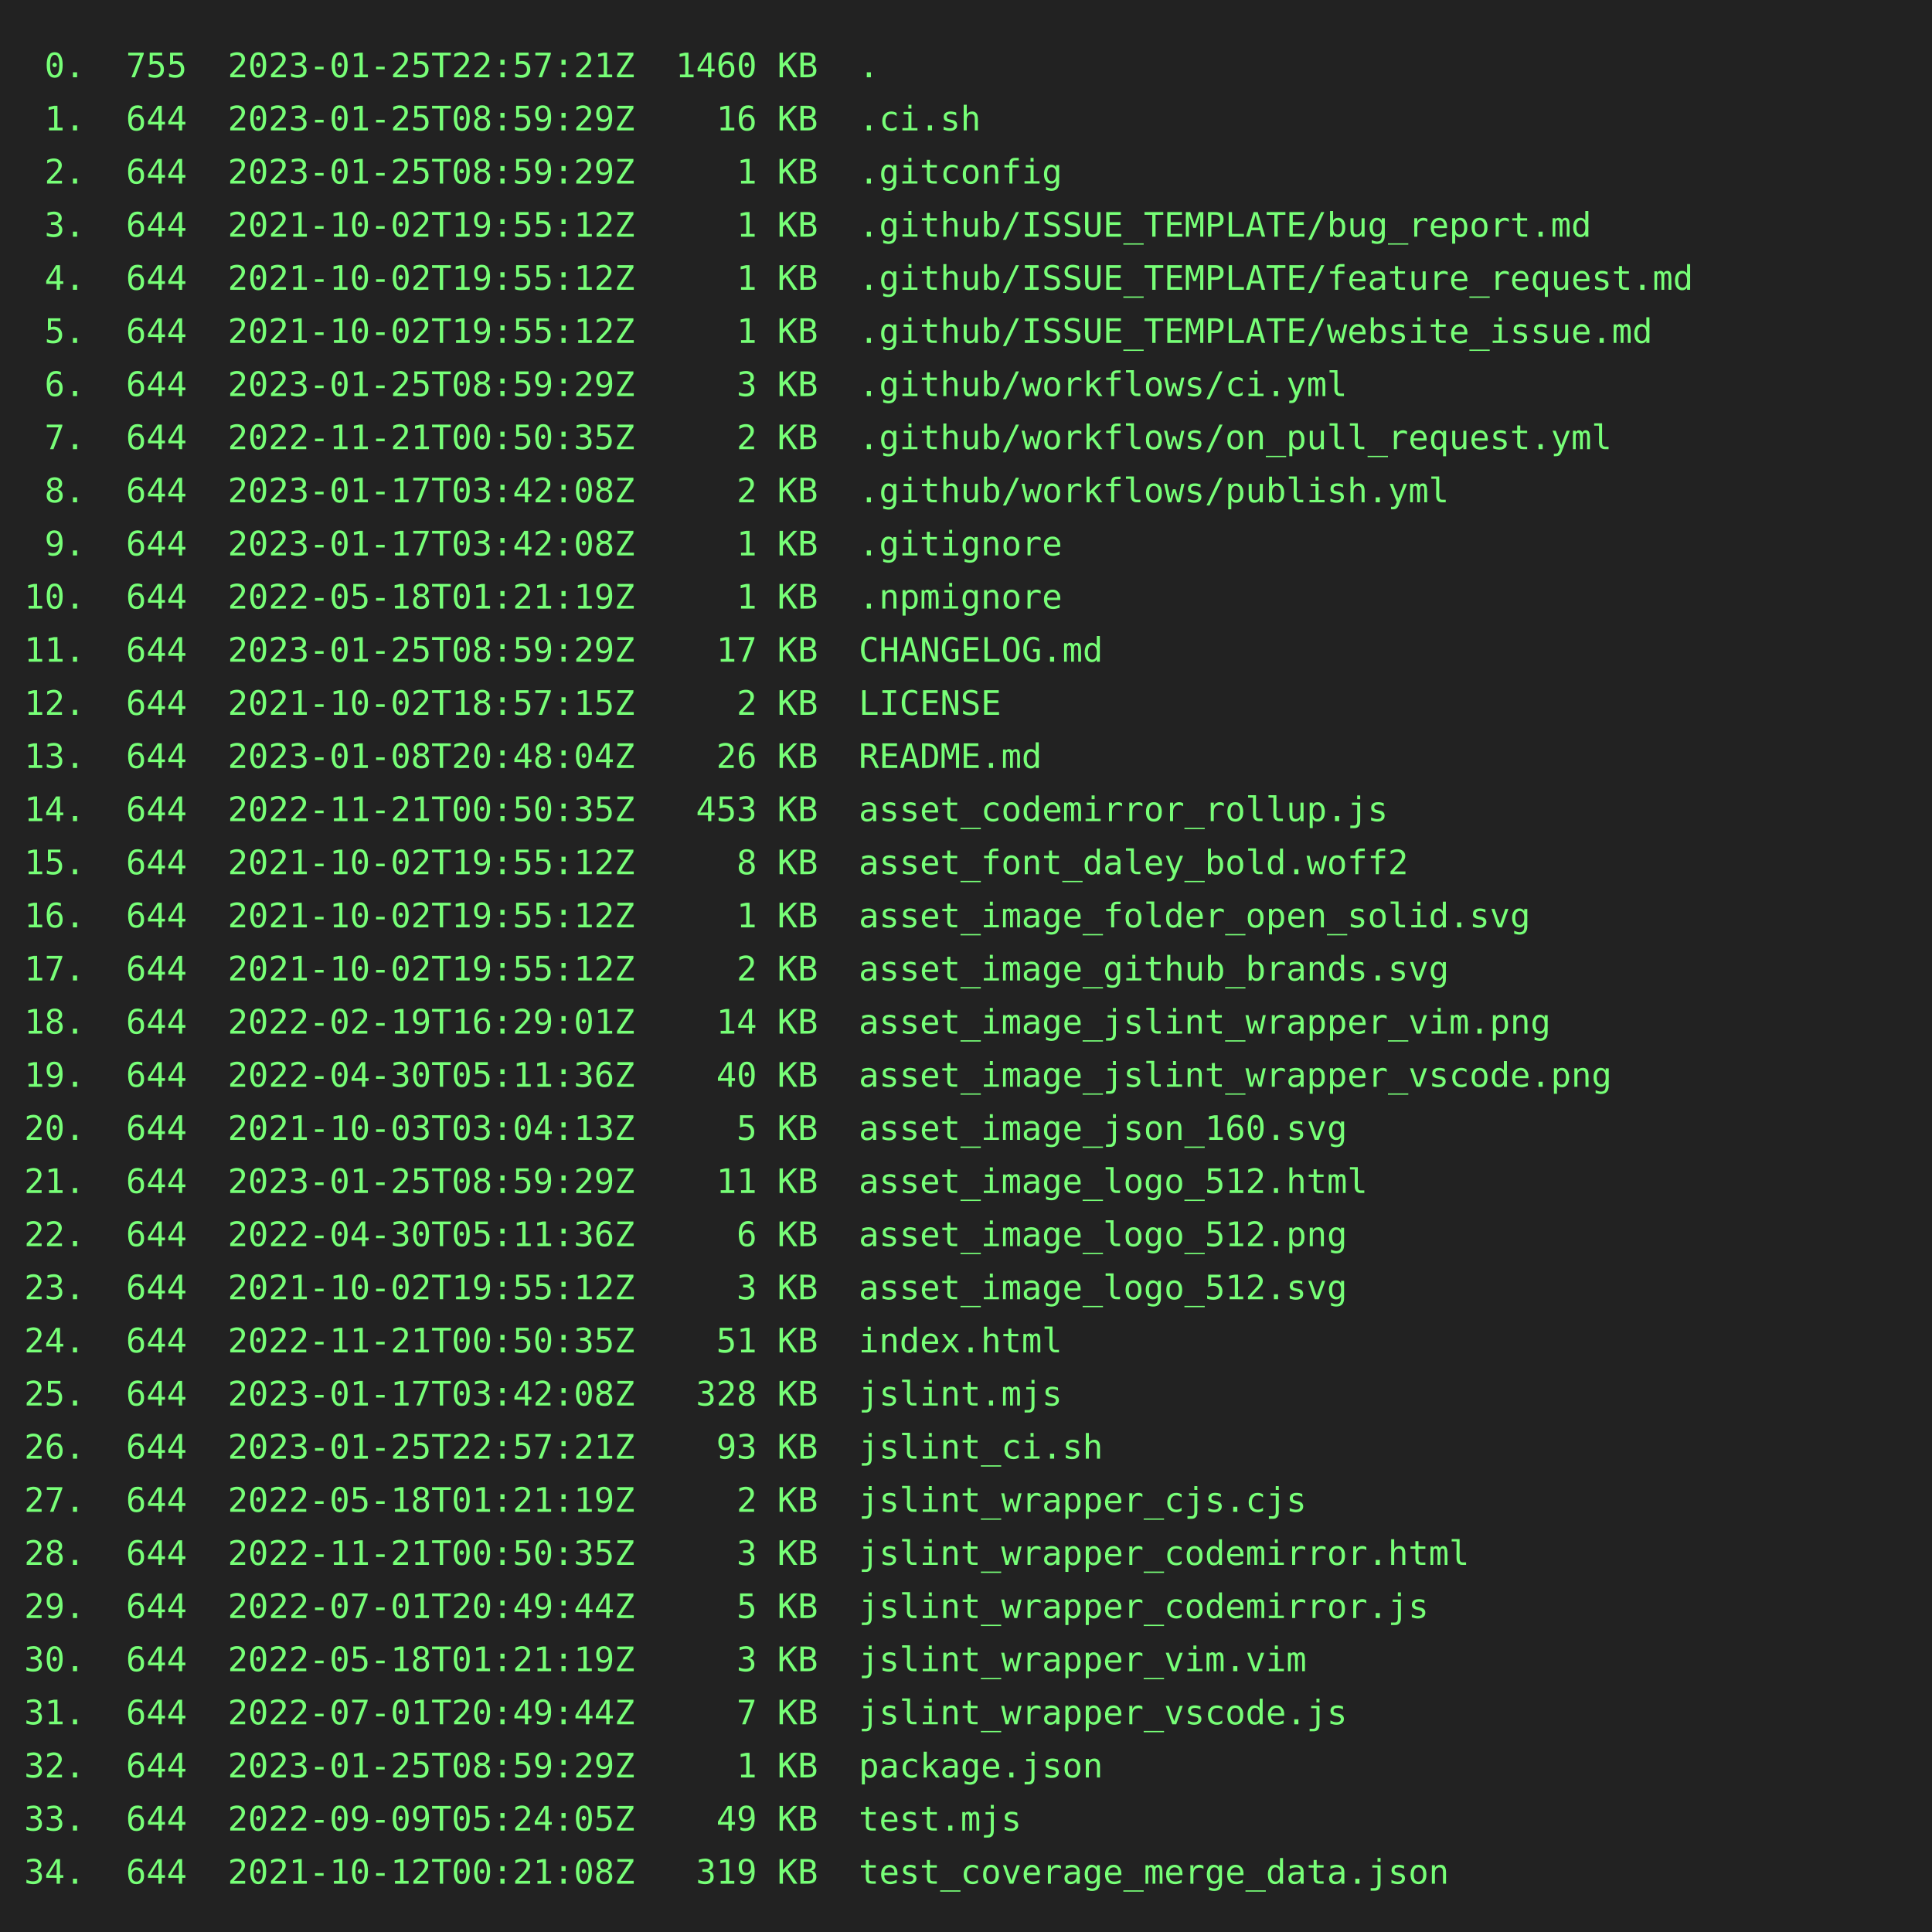
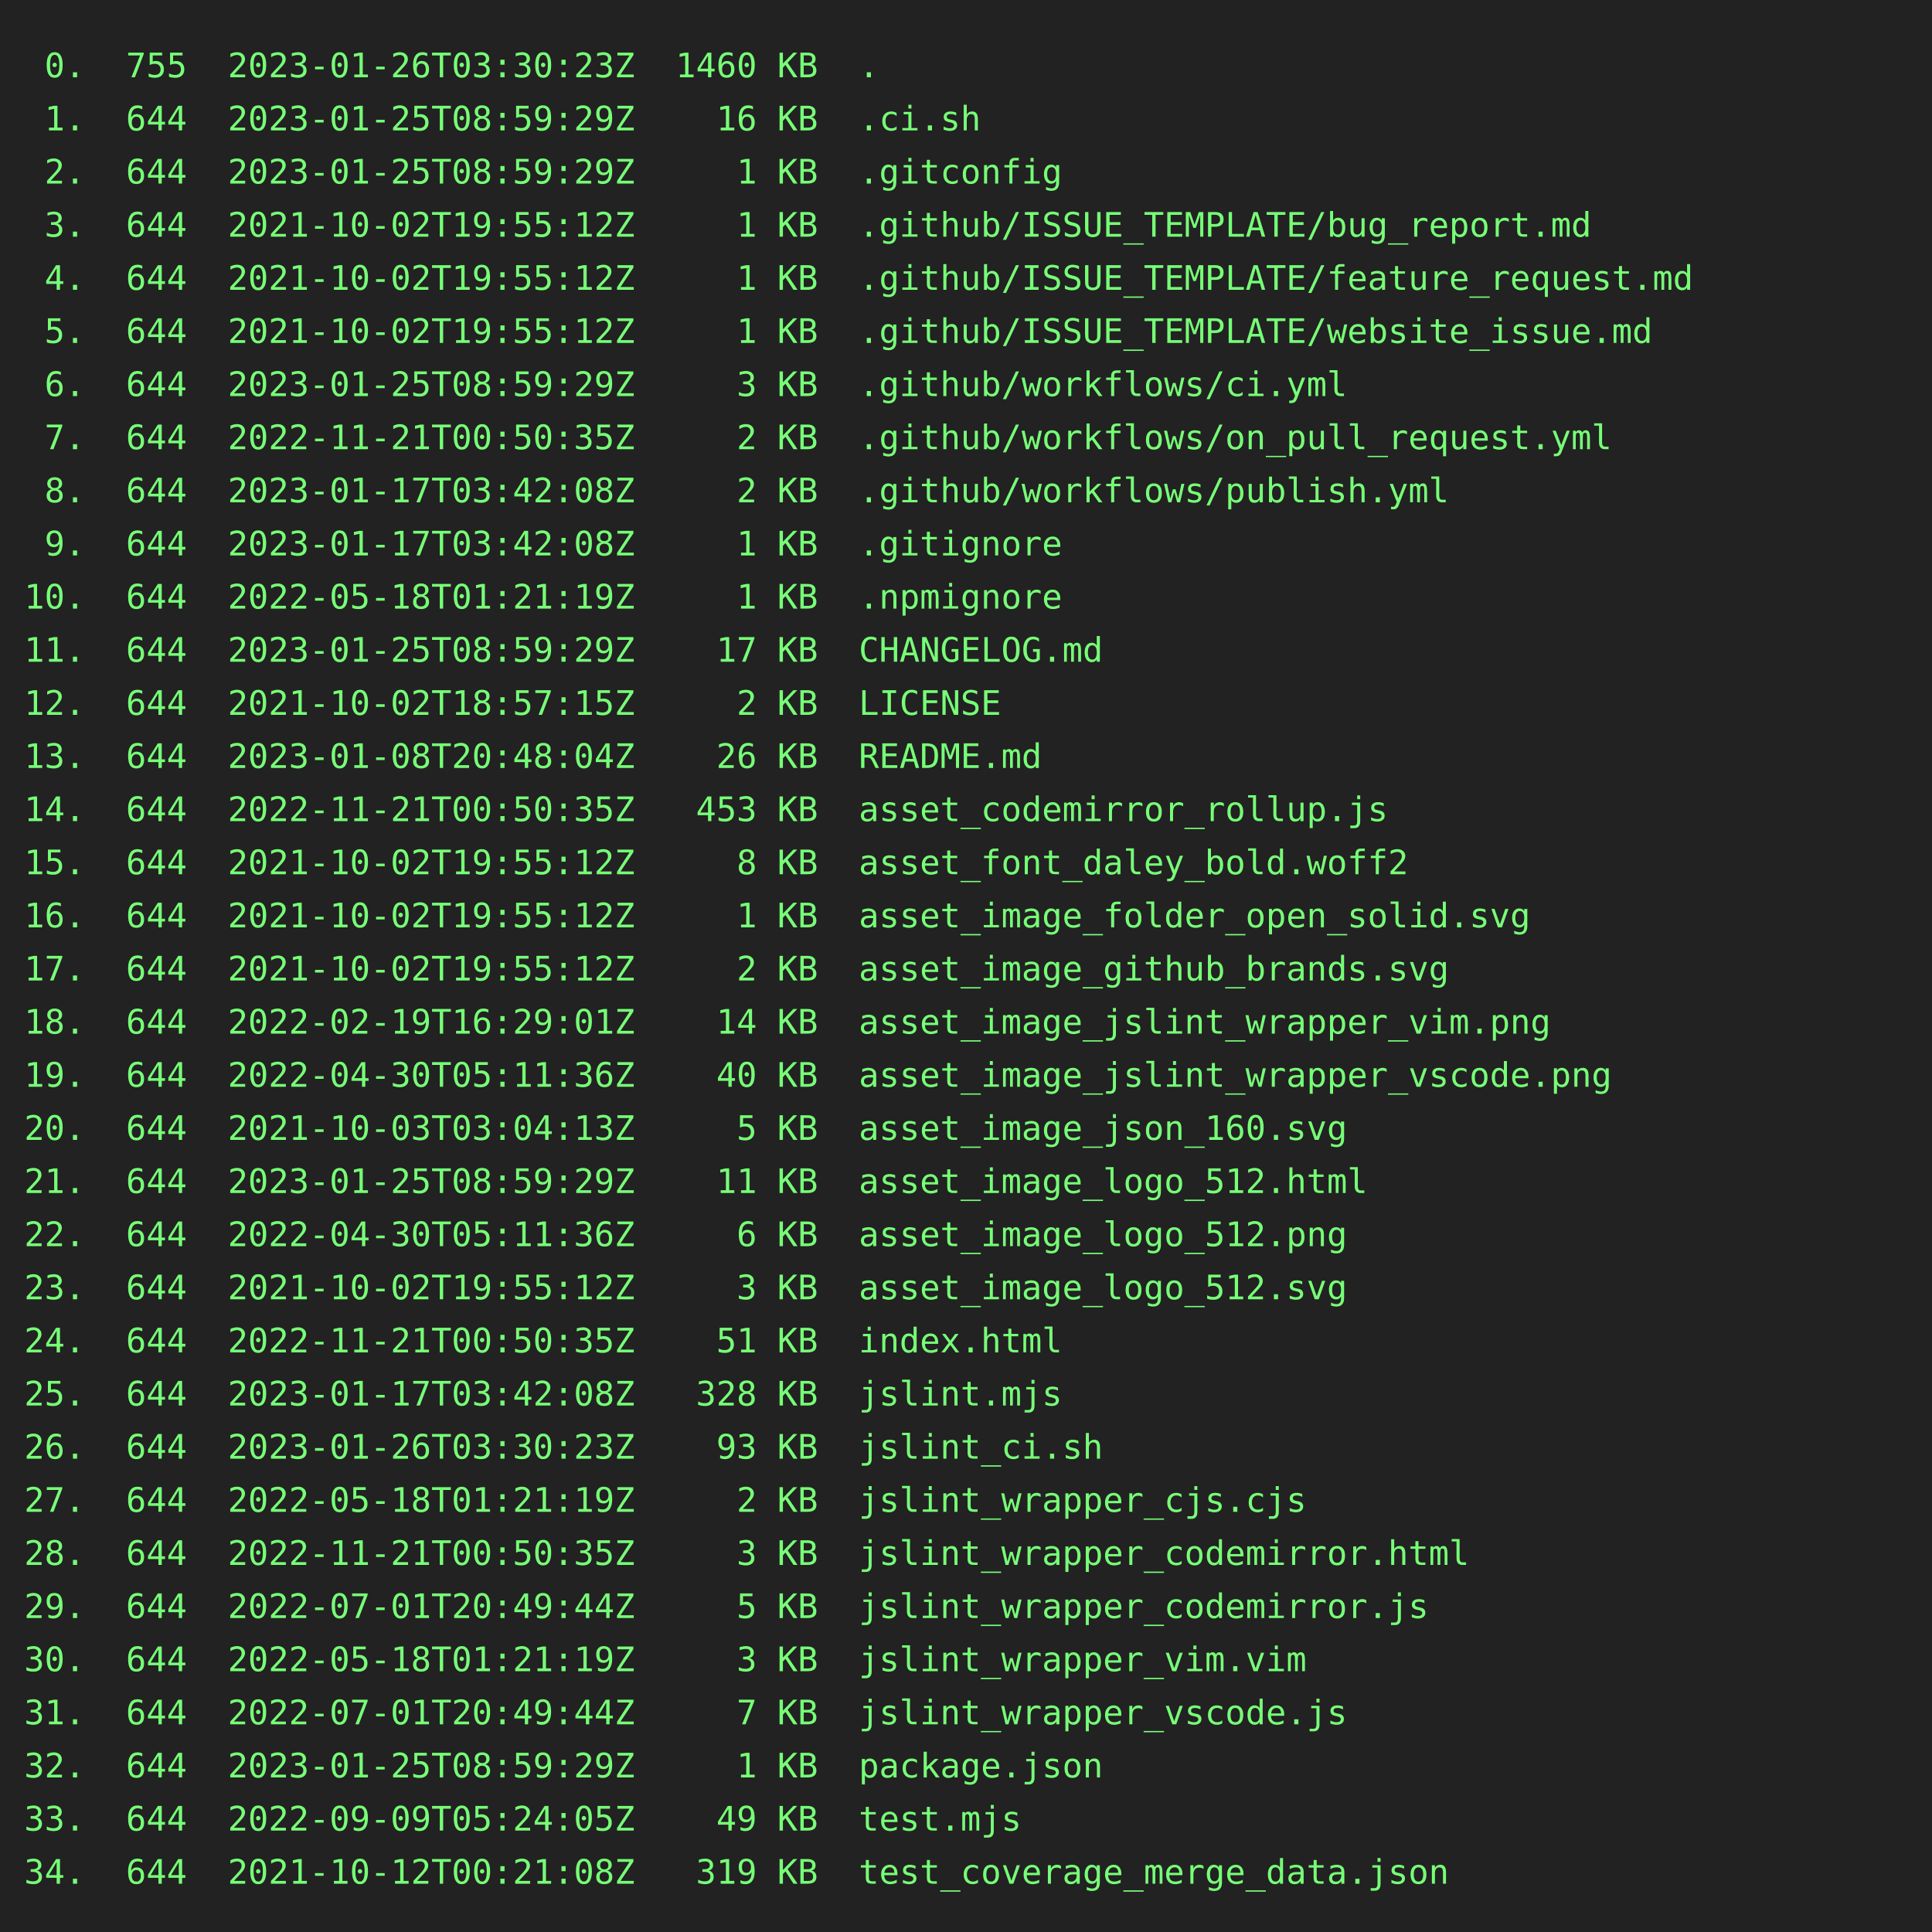
<svg xmlns="http://www.w3.org/2000/svg" height="800" width="800">
  <rect height="800" fill="#222" width="800" />
  <text fill="#7f7" font-family="consolas, menlo, monospace" font-size="14" xml:space="preserve">
-     <tspan lengthAdjust="spacingAndGlyphs" textLength="768" x="10" y="32"> 0.  755  2023-01-25T22:57:21Z  1460 KB  .                                                       </tspan>
+     <tspan lengthAdjust="spacingAndGlyphs" textLength="768" x="10" y="32"> 0.  755  2023-01-26T03:30:23Z  1460 KB  .                                                       </tspan>
    <tspan lengthAdjust="spacingAndGlyphs" textLength="768" x="10" y="54"> 1.  644  2023-01-25T08:59:29Z    16 KB  .ci.sh                                                  </tspan>
    <tspan lengthAdjust="spacingAndGlyphs" textLength="768" x="10" y="76"> 2.  644  2023-01-25T08:59:29Z     1 KB  .gitconfig                                              </tspan>
    <tspan lengthAdjust="spacingAndGlyphs" textLength="768" x="10" y="98"> 3.  644  2021-10-02T19:55:12Z     1 KB  .github/ISSUE_TEMPLATE/bug_report.md                    </tspan>
    <tspan lengthAdjust="spacingAndGlyphs" textLength="768" x="10" y="120"> 4.  644  2021-10-02T19:55:12Z     1 KB  .github/ISSUE_TEMPLATE/feature_request.md               </tspan>
    <tspan lengthAdjust="spacingAndGlyphs" textLength="768" x="10" y="142"> 5.  644  2021-10-02T19:55:12Z     1 KB  .github/ISSUE_TEMPLATE/website_issue.md                 </tspan>
    <tspan lengthAdjust="spacingAndGlyphs" textLength="768" x="10" y="164"> 6.  644  2023-01-25T08:59:29Z     3 KB  .github/workflows/ci.yml                                </tspan>
    <tspan lengthAdjust="spacingAndGlyphs" textLength="768" x="10" y="186"> 7.  644  2022-11-21T00:50:35Z     2 KB  .github/workflows/on_pull_request.yml                   </tspan>
    <tspan lengthAdjust="spacingAndGlyphs" textLength="768" x="10" y="208"> 8.  644  2023-01-17T03:42:08Z     2 KB  .github/workflows/publish.yml                           </tspan>
    <tspan lengthAdjust="spacingAndGlyphs" textLength="768" x="10" y="230"> 9.  644  2023-01-17T03:42:08Z     1 KB  .gitignore                                              </tspan>
    <tspan lengthAdjust="spacingAndGlyphs" textLength="768" x="10" y="252">10.  644  2022-05-18T01:21:19Z     1 KB  .npmignore                                              </tspan>
    <tspan lengthAdjust="spacingAndGlyphs" textLength="768" x="10" y="274">11.  644  2023-01-25T08:59:29Z    17 KB  CHANGELOG.md                                            </tspan>
    <tspan lengthAdjust="spacingAndGlyphs" textLength="768" x="10" y="296">12.  644  2021-10-02T18:57:15Z     2 KB  LICENSE                                                 </tspan>
    <tspan lengthAdjust="spacingAndGlyphs" textLength="768" x="10" y="318">13.  644  2023-01-08T20:48:04Z    26 KB  README.md                                               </tspan>
    <tspan lengthAdjust="spacingAndGlyphs" textLength="768" x="10" y="340">14.  644  2022-11-21T00:50:35Z   453 KB  asset_codemirror_rollup.js                              </tspan>
    <tspan lengthAdjust="spacingAndGlyphs" textLength="768" x="10" y="362">15.  644  2021-10-02T19:55:12Z     8 KB  asset_font_daley_bold.woff2                             </tspan>
    <tspan lengthAdjust="spacingAndGlyphs" textLength="768" x="10" y="384">16.  644  2021-10-02T19:55:12Z     1 KB  asset_image_folder_open_solid.svg                       </tspan>
    <tspan lengthAdjust="spacingAndGlyphs" textLength="768" x="10" y="406">17.  644  2021-10-02T19:55:12Z     2 KB  asset_image_github_brands.svg                           </tspan>
    <tspan lengthAdjust="spacingAndGlyphs" textLength="768" x="10" y="428">18.  644  2022-02-19T16:29:01Z    14 KB  asset_image_jslint_wrapper_vim.png                      </tspan>
    <tspan lengthAdjust="spacingAndGlyphs" textLength="768" x="10" y="450">19.  644  2022-04-30T05:11:36Z    40 KB  asset_image_jslint_wrapper_vscode.png                   </tspan>
    <tspan lengthAdjust="spacingAndGlyphs" textLength="768" x="10" y="472">20.  644  2021-10-03T03:04:13Z     5 KB  asset_image_json_160.svg                                </tspan>
    <tspan lengthAdjust="spacingAndGlyphs" textLength="768" x="10" y="494">21.  644  2023-01-25T08:59:29Z    11 KB  asset_image_logo_512.html                               </tspan>
    <tspan lengthAdjust="spacingAndGlyphs" textLength="768" x="10" y="516">22.  644  2022-04-30T05:11:36Z     6 KB  asset_image_logo_512.png                                </tspan>
    <tspan lengthAdjust="spacingAndGlyphs" textLength="768" x="10" y="538">23.  644  2021-10-02T19:55:12Z     3 KB  asset_image_logo_512.svg                                </tspan>
    <tspan lengthAdjust="spacingAndGlyphs" textLength="768" x="10" y="560">24.  644  2022-11-21T00:50:35Z    51 KB  index.html                                              </tspan>
    <tspan lengthAdjust="spacingAndGlyphs" textLength="768" x="10" y="582">25.  644  2023-01-17T03:42:08Z   328 KB  jslint.mjs                                              </tspan>
-     <tspan lengthAdjust="spacingAndGlyphs" textLength="768" x="10" y="604">26.  644  2023-01-25T22:57:21Z    93 KB  jslint_ci.sh                                            </tspan>
+     <tspan lengthAdjust="spacingAndGlyphs" textLength="768" x="10" y="604">26.  644  2023-01-26T03:30:23Z    93 KB  jslint_ci.sh                                            </tspan>
    <tspan lengthAdjust="spacingAndGlyphs" textLength="768" x="10" y="626">27.  644  2022-05-18T01:21:19Z     2 KB  jslint_wrapper_cjs.cjs                                  </tspan>
    <tspan lengthAdjust="spacingAndGlyphs" textLength="768" x="10" y="648">28.  644  2022-11-21T00:50:35Z     3 KB  jslint_wrapper_codemirror.html                          </tspan>
    <tspan lengthAdjust="spacingAndGlyphs" textLength="768" x="10" y="670">29.  644  2022-07-01T20:49:44Z     5 KB  jslint_wrapper_codemirror.js                            </tspan>
    <tspan lengthAdjust="spacingAndGlyphs" textLength="768" x="10" y="692">30.  644  2022-05-18T01:21:19Z     3 KB  jslint_wrapper_vim.vim                                  </tspan>
    <tspan lengthAdjust="spacingAndGlyphs" textLength="768" x="10" y="714">31.  644  2022-07-01T20:49:44Z     7 KB  jslint_wrapper_vscode.js                                </tspan>
    <tspan lengthAdjust="spacingAndGlyphs" textLength="768" x="10" y="736">32.  644  2023-01-25T08:59:29Z     1 KB  package.json                                            </tspan>
    <tspan lengthAdjust="spacingAndGlyphs" textLength="768" x="10" y="758">33.  644  2022-09-09T05:24:05Z    49 KB  test.mjs                                                </tspan>
    <tspan lengthAdjust="spacingAndGlyphs" textLength="768" x="10" y="780">34.  644  2021-10-12T00:21:08Z   319 KB  test_coverage_merge_data.json                           </tspan>
  </text>
</svg>
